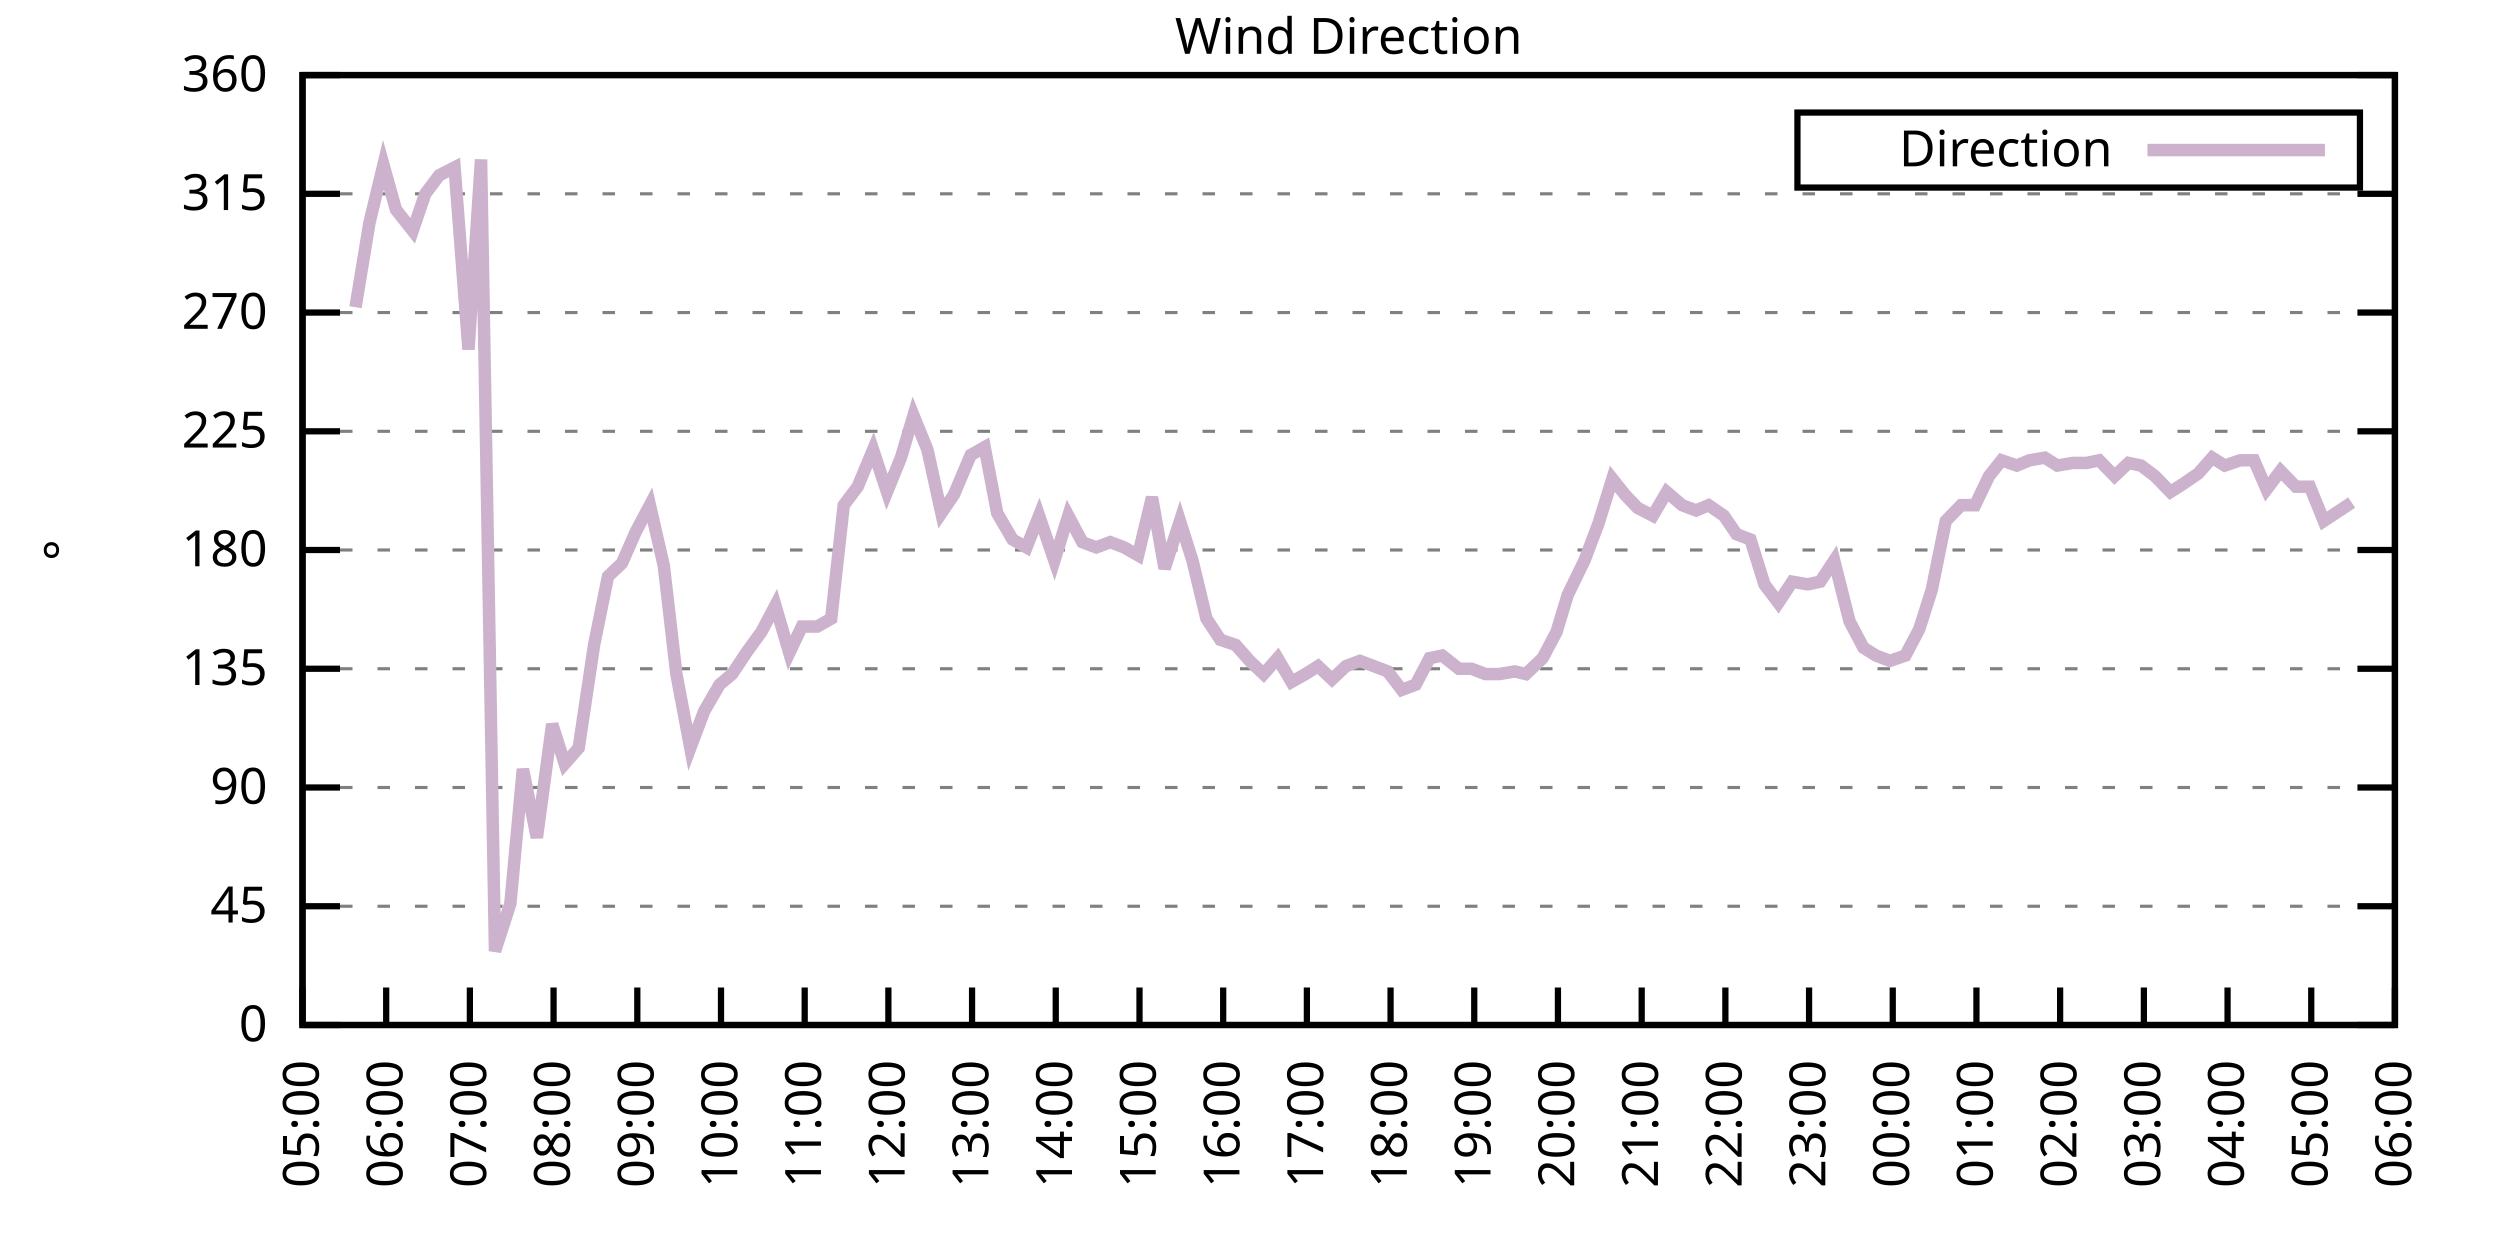
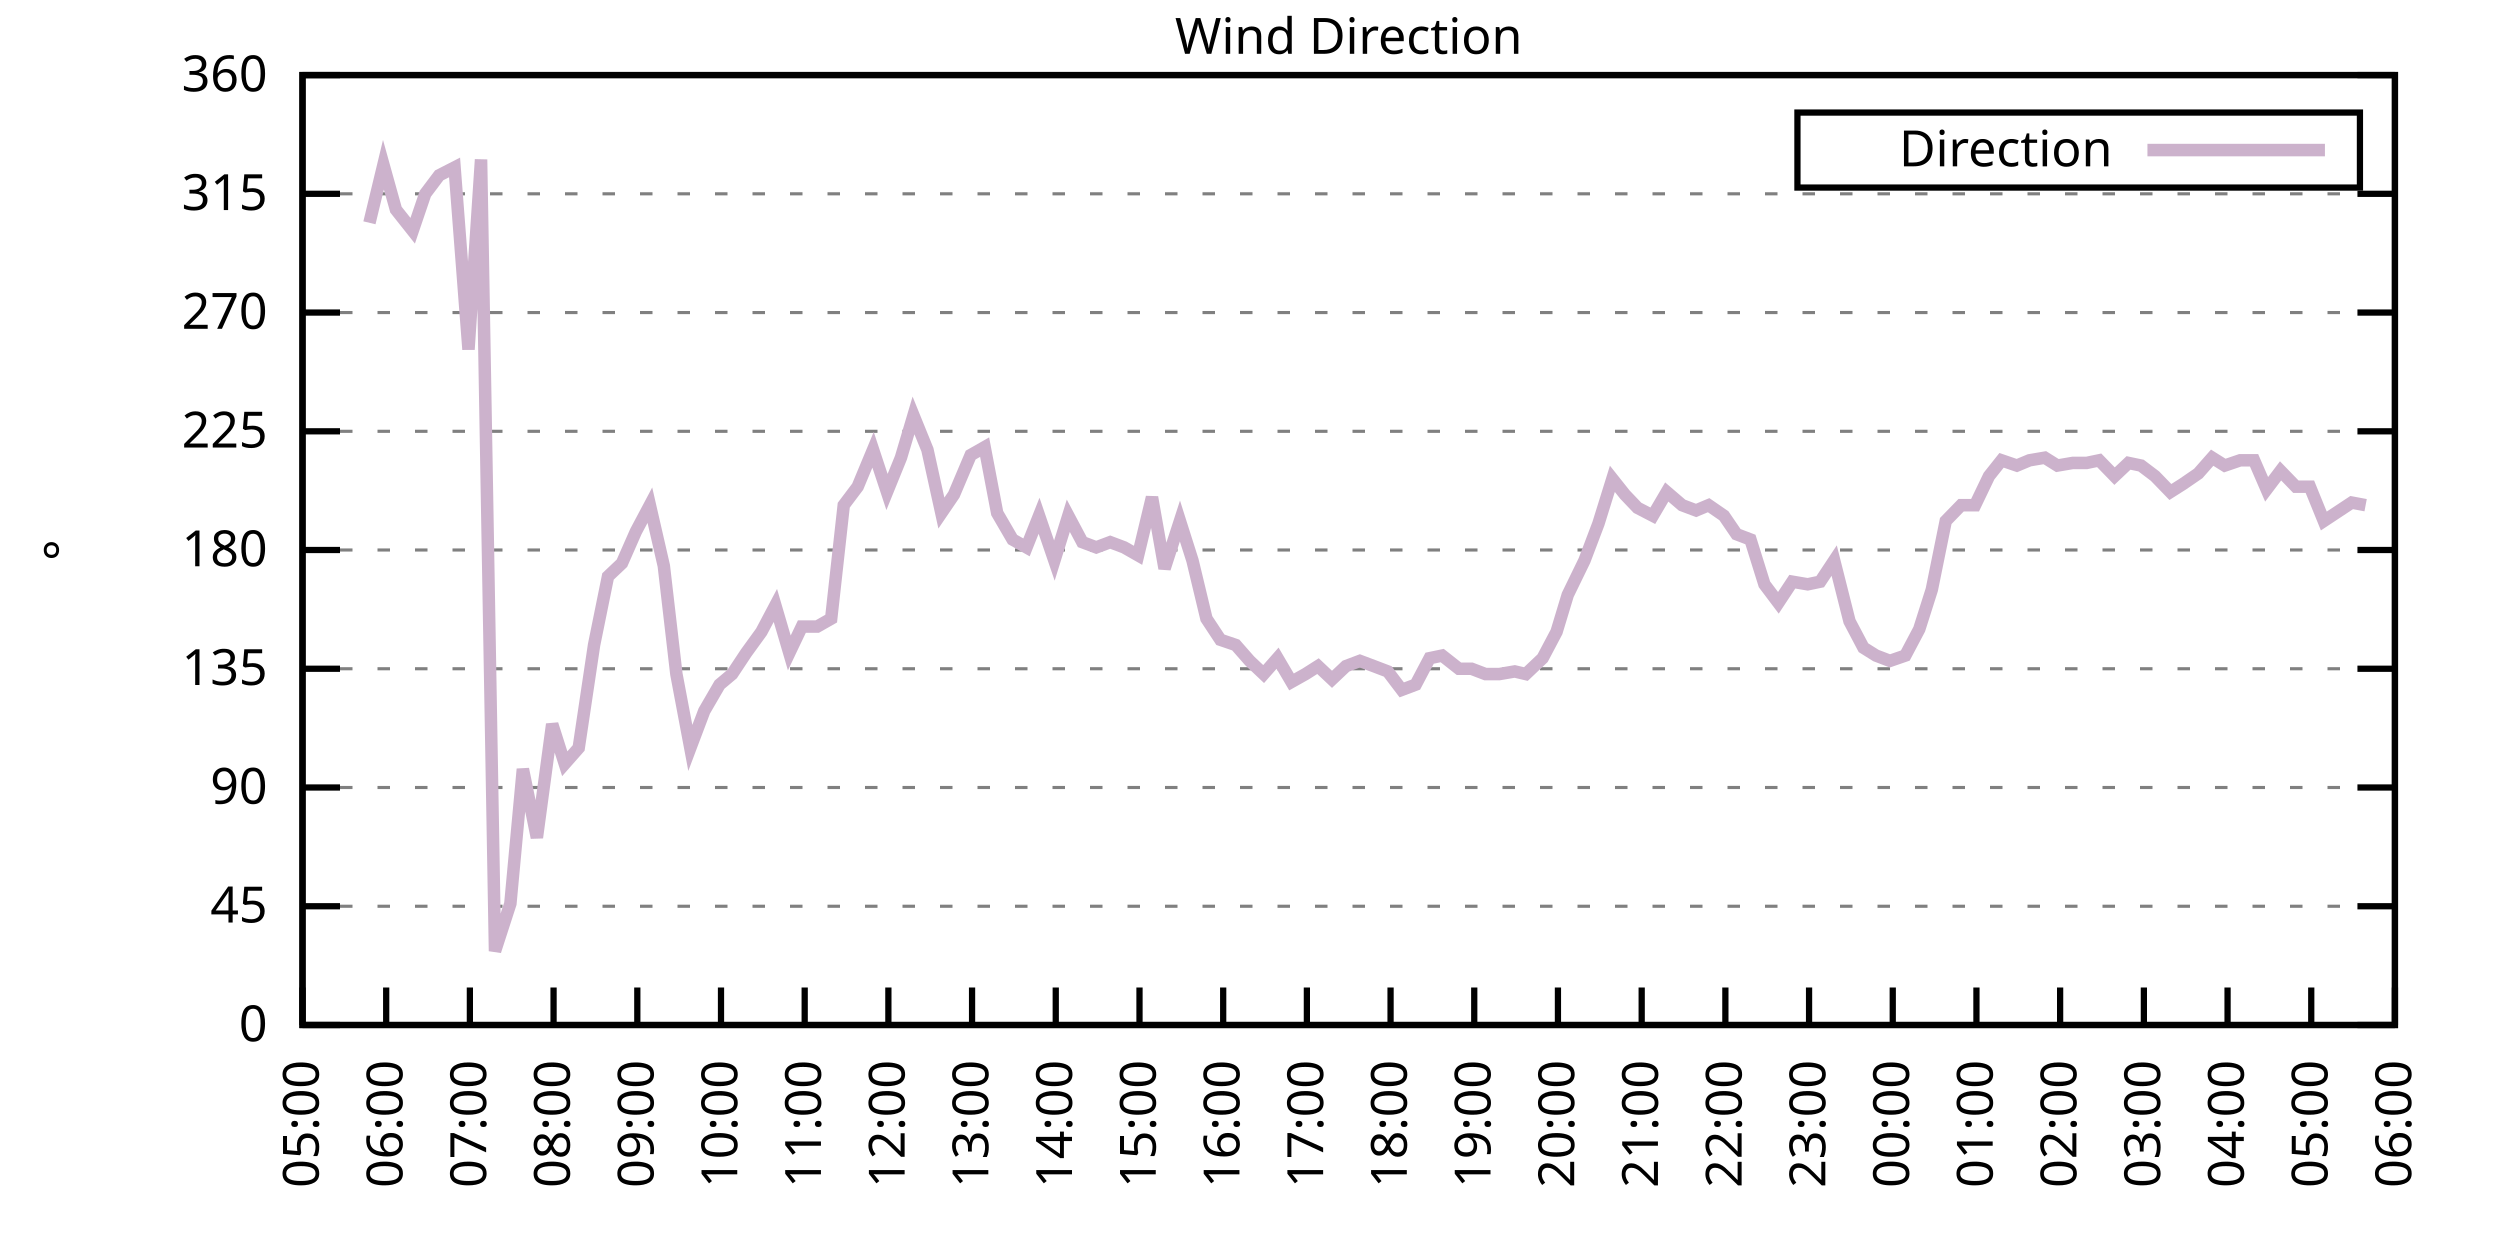
<svg xmlns="http://www.w3.org/2000/svg" xmlns:xlink="http://www.w3.org/1999/xlink" width="400" height="200" viewBox="0 0 400 200">
  <g id="gnuplot_canvas">
    <rect x="0" y="0" width="400" height="200" fill="none" />
    <defs>
      <circle id="gpDot" r="0.5" stroke-width="0.5" stroke="currentColor" />
      <path id="gpPt0" stroke-width="0.333" stroke="currentColor" d="M-1,0 h2 M0,-1 v2" />
      <path id="gpPt1" stroke-width="0.333" stroke="currentColor" d="M-1,-1 L1,1 M1,-1 L-1,1" />
      <path id="gpPt2" stroke-width="0.333" stroke="currentColor" d="M-1,0 L1,0 M0,-1 L0,1 M-1,-1 L1,1 M-1,1 L1,-1" />
      <rect id="gpPt3" stroke-width="0.333" stroke="currentColor" x="-1" y="-1" width="2" height="2" />
      <rect id="gpPt4" stroke-width="0.333" stroke="currentColor" fill="currentColor" x="-1" y="-1" width="2" height="2" />
      <circle id="gpPt5" stroke-width="0.333" stroke="currentColor" cx="0" cy="0" r="1" />
      <use xlink:href="#gpPt5" id="gpPt6" fill="currentColor" stroke="none" />
      <path id="gpPt7" stroke-width="0.333" stroke="currentColor" d="M0,-1.33 L-1.33,0.67 L1.33,0.67 z" />
      <use xlink:href="#gpPt7" id="gpPt8" fill="currentColor" stroke="none" />
      <use xlink:href="#gpPt7" id="gpPt9" stroke="currentColor" transform="rotate(180)" />
      <use xlink:href="#gpPt9" id="gpPt10" fill="currentColor" stroke="none" />
      <use xlink:href="#gpPt3" id="gpPt11" stroke="currentColor" transform="rotate(45)" />
      <use xlink:href="#gpPt11" id="gpPt12" fill="currentColor" stroke="none" />
      <path id="gpPt13" stroke-width="0.333" stroke="currentColor" d="M0,1.330 L1.265,0.411 L0.782,-1.067 L-0.782,-1.076 L-1.265,0.411 z" />
      <use xlink:href="#gpPt13" id="gpPt14" fill="currentColor" stroke="none" />
      <filter id="textbox" filterUnits="objectBoundingBox" x="0" y="0" height="1" width="1">
        <feFlood flood-color="white" flood-opacity="1" result="bgnd" />
        <feComposite in="SourceGraphic" in2="bgnd" operator="atop" />
      </filter>
      <filter id="greybox" filterUnits="objectBoundingBox" x="0" y="0" height="1" width="1">
        <feFlood flood-color="lightgrey" flood-opacity="1" result="grey" />
        <feComposite in="SourceGraphic" in2="grey" operator="atop" />
      </filter>
    </defs>
    <g fill="none" color="white" stroke="currentColor" stroke-width="1.00" stroke-linecap="butt" stroke-linejoin="miter">
</g>
    <g fill="none" color="black" stroke="currentColor" stroke-width="1.00" stroke-linecap="butt" stroke-linejoin="miter">
      <g stroke="none" shape-rendering="crispEdges">
        <polygon fill="rgb(255, 255, 255)" points="48.40,164.00 383.18,164.00 383.18,12.02 48.40,12.02 " />
      </g>
    </g>
    <g fill="none" color="black" stroke="currentColor" stroke-width="1.00" stroke-linecap="butt" stroke-linejoin="miter">
</g>
    <g fill="none" color="black" stroke="black" stroke-width="0.50" stroke-linecap="butt" stroke-linejoin="miter">
</g>
    <g fill="none" color="gray" stroke="currentColor" stroke-width="0.50" stroke-linecap="butt" stroke-linejoin="miter">
      <path stroke="gray" stroke-dasharray="2,4" class="gridline" d="M48.40,164.00 L383.19,164.00  " />
    </g>
    <g fill="none" color="gray" stroke="gray" stroke-width="1.00" stroke-linecap="butt" stroke-linejoin="miter">
</g>
    <g fill="none" color="black" stroke="currentColor" stroke-width="1.00" stroke-linecap="butt" stroke-linejoin="miter">
      <path stroke="black" d="M48.40,164.00 L54.40,164.00 M383.19,164.00 L377.19,164.00  " />
      <g transform="translate(42.80,166.60)" stroke="none" fill="black" font-family="Sans" font-size="8.00" text-anchor="end">
        <text>
          <tspan font-family="Sans"> 0</tspan>
        </text>
      </g>
    </g>
    <g fill="none" color="black" stroke="currentColor" stroke-width="1.00" stroke-linecap="butt" stroke-linejoin="miter">
</g>
    <g fill="none" color="black" stroke="black" stroke-width="0.50" stroke-linecap="butt" stroke-linejoin="miter">
</g>
    <g fill="none" color="gray" stroke="currentColor" stroke-width="0.50" stroke-linecap="butt" stroke-linejoin="miter">
      <path stroke="gray" stroke-dasharray="2,4" class="gridline" d="M48.40,145.00 L383.19,145.00  " />
    </g>
    <g fill="none" color="gray" stroke="gray" stroke-width="1.00" stroke-linecap="butt" stroke-linejoin="miter">
</g>
    <g fill="none" color="black" stroke="currentColor" stroke-width="1.00" stroke-linecap="butt" stroke-linejoin="miter">
      <path stroke="black" d="M48.40,145.00 L54.40,145.00 M383.19,145.00 L377.19,145.00  " />
      <g transform="translate(42.80,147.60)" stroke="none" fill="black" font-family="Sans" font-size="8.00" text-anchor="end">
        <text>
          <tspan font-family="Sans"> 45</tspan>
        </text>
      </g>
    </g>
    <g fill="none" color="black" stroke="currentColor" stroke-width="1.00" stroke-linecap="butt" stroke-linejoin="miter">
</g>
    <g fill="none" color="black" stroke="black" stroke-width="0.50" stroke-linecap="butt" stroke-linejoin="miter">
</g>
    <g fill="none" color="gray" stroke="currentColor" stroke-width="0.50" stroke-linecap="butt" stroke-linejoin="miter">
      <path stroke="gray" stroke-dasharray="2,4" class="gridline" d="M48.40,126.00 L383.19,126.00  " />
    </g>
    <g fill="none" color="gray" stroke="gray" stroke-width="1.00" stroke-linecap="butt" stroke-linejoin="miter">
</g>
    <g fill="none" color="black" stroke="currentColor" stroke-width="1.00" stroke-linecap="butt" stroke-linejoin="miter">
      <path stroke="black" d="M48.40,126.00 L54.40,126.00 M383.19,126.00 L377.19,126.00  " />
      <g transform="translate(42.80,128.60)" stroke="none" fill="black" font-family="Sans" font-size="8.00" text-anchor="end">
        <text>
          <tspan font-family="Sans"> 90</tspan>
        </text>
      </g>
    </g>
    <g fill="none" color="black" stroke="currentColor" stroke-width="1.00" stroke-linecap="butt" stroke-linejoin="miter">
</g>
    <g fill="none" color="black" stroke="black" stroke-width="0.50" stroke-linecap="butt" stroke-linejoin="miter">
</g>
    <g fill="none" color="gray" stroke="currentColor" stroke-width="0.50" stroke-linecap="butt" stroke-linejoin="miter">
      <path stroke="gray" stroke-dasharray="2,4" class="gridline" d="M48.40,107.00 L383.19,107.00  " />
    </g>
    <g fill="none" color="gray" stroke="gray" stroke-width="1.00" stroke-linecap="butt" stroke-linejoin="miter">
</g>
    <g fill="none" color="black" stroke="currentColor" stroke-width="1.00" stroke-linecap="butt" stroke-linejoin="miter">
      <path stroke="black" d="M48.40,107.00 L54.40,107.00 M383.19,107.00 L377.19,107.00  " />
      <g transform="translate(42.80,109.60)" stroke="none" fill="black" font-family="Sans" font-size="8.00" text-anchor="end">
        <text>
          <tspan font-family="Sans"> 135</tspan>
        </text>
      </g>
    </g>
    <g fill="none" color="black" stroke="currentColor" stroke-width="1.00" stroke-linecap="butt" stroke-linejoin="miter">
</g>
    <g fill="none" color="black" stroke="black" stroke-width="0.50" stroke-linecap="butt" stroke-linejoin="miter">
</g>
    <g fill="none" color="gray" stroke="currentColor" stroke-width="0.50" stroke-linecap="butt" stroke-linejoin="miter">
      <path stroke="gray" stroke-dasharray="2,4" class="gridline" d="M48.40,88.00 L383.19,88.00  " />
    </g>
    <g fill="none" color="gray" stroke="gray" stroke-width="1.00" stroke-linecap="butt" stroke-linejoin="miter">
</g>
    <g fill="none" color="black" stroke="currentColor" stroke-width="1.00" stroke-linecap="butt" stroke-linejoin="miter">
      <path stroke="black" d="M48.40,88.00 L54.40,88.00 M383.19,88.00 L377.19,88.00  " />
      <g transform="translate(42.80,90.60)" stroke="none" fill="black" font-family="Sans" font-size="8.00" text-anchor="end">
        <text>
          <tspan font-family="Sans"> 180</tspan>
        </text>
      </g>
    </g>
    <g fill="none" color="black" stroke="currentColor" stroke-width="1.00" stroke-linecap="butt" stroke-linejoin="miter">
</g>
    <g fill="none" color="black" stroke="black" stroke-width="0.50" stroke-linecap="butt" stroke-linejoin="miter">
</g>
    <g fill="none" color="gray" stroke="currentColor" stroke-width="0.50" stroke-linecap="butt" stroke-linejoin="miter">
      <path stroke="gray" stroke-dasharray="2,4" class="gridline" d="M48.40,69.01 L383.19,69.01  " />
    </g>
    <g fill="none" color="gray" stroke="gray" stroke-width="1.00" stroke-linecap="butt" stroke-linejoin="miter">
</g>
    <g fill="none" color="black" stroke="currentColor" stroke-width="1.00" stroke-linecap="butt" stroke-linejoin="miter">
      <path stroke="black" d="M48.40,69.01 L54.40,69.01 M383.19,69.01 L377.19,69.01  " />
      <g transform="translate(42.80,71.61)" stroke="none" fill="black" font-family="Sans" font-size="8.00" text-anchor="end">
        <text>
          <tspan font-family="Sans"> 225</tspan>
        </text>
      </g>
    </g>
    <g fill="none" color="black" stroke="currentColor" stroke-width="1.00" stroke-linecap="butt" stroke-linejoin="miter">
</g>
    <g fill="none" color="black" stroke="black" stroke-width="0.50" stroke-linecap="butt" stroke-linejoin="miter">
</g>
    <g fill="none" color="gray" stroke="currentColor" stroke-width="0.50" stroke-linecap="butt" stroke-linejoin="miter">
      <path stroke="gray" stroke-dasharray="2,4" class="gridline" d="M48.40,50.01 L383.19,50.01  " />
    </g>
    <g fill="none" color="gray" stroke="gray" stroke-width="1.00" stroke-linecap="butt" stroke-linejoin="miter">
</g>
    <g fill="none" color="black" stroke="currentColor" stroke-width="1.00" stroke-linecap="butt" stroke-linejoin="miter">
      <path stroke="black" d="M48.40,50.01 L54.40,50.01 M383.19,50.01 L377.19,50.01  " />
      <g transform="translate(42.80,52.61)" stroke="none" fill="black" font-family="Sans" font-size="8.00" text-anchor="end">
        <text>
          <tspan font-family="Sans"> 270</tspan>
        </text>
      </g>
    </g>
    <g fill="none" color="black" stroke="currentColor" stroke-width="1.00" stroke-linecap="butt" stroke-linejoin="miter">
</g>
    <g fill="none" color="black" stroke="black" stroke-width="0.50" stroke-linecap="butt" stroke-linejoin="miter">
</g>
    <g fill="none" color="gray" stroke="currentColor" stroke-width="0.50" stroke-linecap="butt" stroke-linejoin="miter">
      <path stroke="gray" stroke-dasharray="2,4" class="gridline" d="M48.40,31.01 L383.19,31.01  " />
    </g>
    <g fill="none" color="gray" stroke="gray" stroke-width="1.00" stroke-linecap="butt" stroke-linejoin="miter">
</g>
    <g fill="none" color="black" stroke="currentColor" stroke-width="1.00" stroke-linecap="butt" stroke-linejoin="miter">
      <path stroke="black" d="M48.40,31.01 L54.40,31.01 M383.19,31.01 L377.19,31.01  " />
      <g transform="translate(42.80,33.61)" stroke="none" fill="black" font-family="Sans" font-size="8.00" text-anchor="end">
        <text>
          <tspan font-family="Sans"> 315</tspan>
        </text>
      </g>
    </g>
    <g fill="none" color="black" stroke="currentColor" stroke-width="1.00" stroke-linecap="butt" stroke-linejoin="miter">
</g>
    <g fill="none" color="black" stroke="black" stroke-width="0.50" stroke-linecap="butt" stroke-linejoin="miter">
</g>
    <g fill="none" color="gray" stroke="currentColor" stroke-width="0.50" stroke-linecap="butt" stroke-linejoin="miter">
      <path stroke="gray" stroke-dasharray="2,4" class="gridline" d="M48.40,12.01 L383.19,12.01  " />
    </g>
    <g fill="none" color="gray" stroke="gray" stroke-width="1.00" stroke-linecap="butt" stroke-linejoin="miter">
</g>
    <g fill="none" color="black" stroke="currentColor" stroke-width="1.00" stroke-linecap="butt" stroke-linejoin="miter">
      <path stroke="black" d="M48.40,12.01 L54.40,12.01 M383.19,12.01 L377.19,12.01  " />
      <g transform="translate(42.80,14.61)" stroke="none" fill="black" font-family="Sans" font-size="8.00" text-anchor="end">
        <text>
          <tspan font-family="Sans"> 360</tspan>
        </text>
      </g>
    </g>
    <g fill="none" color="black" stroke="currentColor" stroke-width="1.00" stroke-linecap="butt" stroke-linejoin="miter">
      <path stroke="black" d="M48.40,164.00 L48.40,158.00  " />
      <g transform="translate(51.00,169.60) rotate(270.00)" stroke="none" fill="black" font-family="Sans" font-size="8.00" text-anchor="end">
        <text>
          <tspan font-family="Sans">05:00</tspan>
        </text>
      </g>
    </g>
    <g fill="none" color="black" stroke="currentColor" stroke-width="1.00" stroke-linecap="butt" stroke-linejoin="miter">
      <path stroke="black" d="M61.79,164.00 L61.79,158.00  " />
      <g transform="translate(64.39,169.60) rotate(270.00)" stroke="none" fill="black" font-family="Sans" font-size="8.00" text-anchor="end">
        <text>
          <tspan font-family="Sans">06:00</tspan>
        </text>
      </g>
    </g>
    <g fill="none" color="black" stroke="currentColor" stroke-width="1.00" stroke-linecap="butt" stroke-linejoin="miter">
      <path stroke="black" d="M75.18,164.00 L75.18,158.00  " />
      <g transform="translate(77.78,169.60) rotate(270.00)" stroke="none" fill="black" font-family="Sans" font-size="8.00" text-anchor="end">
        <text>
          <tspan font-family="Sans">07:00</tspan>
        </text>
      </g>
    </g>
    <g fill="none" color="black" stroke="currentColor" stroke-width="1.00" stroke-linecap="butt" stroke-linejoin="miter">
      <path stroke="black" d="M88.57,164.00 L88.57,158.00  " />
      <g transform="translate(91.17,169.60) rotate(270.00)" stroke="none" fill="black" font-family="Sans" font-size="8.00" text-anchor="end">
        <text>
          <tspan font-family="Sans">08:00</tspan>
        </text>
      </g>
    </g>
    <g fill="none" color="black" stroke="currentColor" stroke-width="1.00" stroke-linecap="butt" stroke-linejoin="miter">
      <path stroke="black" d="M101.97,164.00 L101.97,158.00  " />
      <g transform="translate(104.57,169.60) rotate(270.00)" stroke="none" fill="black" font-family="Sans" font-size="8.00" text-anchor="end">
        <text>
          <tspan font-family="Sans">09:00</tspan>
        </text>
      </g>
    </g>
    <g fill="none" color="black" stroke="currentColor" stroke-width="1.00" stroke-linecap="butt" stroke-linejoin="miter">
      <path stroke="black" d="M115.36,164.00 L115.36,158.00  " />
      <g transform="translate(117.96,169.60) rotate(270.00)" stroke="none" fill="black" font-family="Sans" font-size="8.00" text-anchor="end">
        <text>
          <tspan font-family="Sans">10:00</tspan>
        </text>
      </g>
    </g>
    <g fill="none" color="black" stroke="currentColor" stroke-width="1.00" stroke-linecap="butt" stroke-linejoin="miter">
      <path stroke="black" d="M128.75,164.00 L128.75,158.00  " />
      <g transform="translate(131.35,169.60) rotate(270.00)" stroke="none" fill="black" font-family="Sans" font-size="8.00" text-anchor="end">
        <text>
          <tspan font-family="Sans">11:00</tspan>
        </text>
      </g>
    </g>
    <g fill="none" color="black" stroke="currentColor" stroke-width="1.00" stroke-linecap="butt" stroke-linejoin="miter">
      <path stroke="black" d="M142.14,164.00 L142.14,158.00  " />
      <g transform="translate(144.74,169.60) rotate(270.00)" stroke="none" fill="black" font-family="Sans" font-size="8.00" text-anchor="end">
        <text>
          <tspan font-family="Sans">12:00</tspan>
        </text>
      </g>
    </g>
    <g fill="none" color="black" stroke="currentColor" stroke-width="1.00" stroke-linecap="butt" stroke-linejoin="miter">
      <path stroke="black" d="M155.53,164.00 L155.53,158.00  " />
      <g transform="translate(158.13,169.60) rotate(270.00)" stroke="none" fill="black" font-family="Sans" font-size="8.00" text-anchor="end">
        <text>
          <tspan font-family="Sans">13:00</tspan>
        </text>
      </g>
    </g>
    <g fill="none" color="black" stroke="currentColor" stroke-width="1.00" stroke-linecap="butt" stroke-linejoin="miter">
      <path stroke="black" d="M168.92,164.00 L168.92,158.00  " />
      <g transform="translate(171.52,169.60) rotate(270.00)" stroke="none" fill="black" font-family="Sans" font-size="8.00" text-anchor="end">
        <text>
          <tspan font-family="Sans">14:00</tspan>
        </text>
      </g>
    </g>
    <g fill="none" color="black" stroke="currentColor" stroke-width="1.00" stroke-linecap="butt" stroke-linejoin="miter">
      <path stroke="black" d="M182.32,164.00 L182.32,158.00  " />
      <g transform="translate(184.92,169.60) rotate(270.00)" stroke="none" fill="black" font-family="Sans" font-size="8.00" text-anchor="end">
        <text>
          <tspan font-family="Sans">15:00</tspan>
        </text>
      </g>
    </g>
    <g fill="none" color="black" stroke="currentColor" stroke-width="1.00" stroke-linecap="butt" stroke-linejoin="miter">
      <path stroke="black" d="M195.71,164.00 L195.71,158.00  " />
      <g transform="translate(198.31,169.60) rotate(270.00)" stroke="none" fill="black" font-family="Sans" font-size="8.00" text-anchor="end">
        <text>
          <tspan font-family="Sans">16:00</tspan>
        </text>
      </g>
    </g>
    <g fill="none" color="black" stroke="currentColor" stroke-width="1.00" stroke-linecap="butt" stroke-linejoin="miter">
      <path stroke="black" d="M209.10,164.00 L209.10,158.00  " />
      <g transform="translate(211.70,169.60) rotate(270.00)" stroke="none" fill="black" font-family="Sans" font-size="8.00" text-anchor="end">
        <text>
          <tspan font-family="Sans">17:00</tspan>
        </text>
      </g>
    </g>
    <g fill="none" color="black" stroke="currentColor" stroke-width="1.00" stroke-linecap="butt" stroke-linejoin="miter">
      <path stroke="black" d="M222.49,164.00 L222.49,158.00  " />
      <g transform="translate(225.09,169.60) rotate(270.00)" stroke="none" fill="black" font-family="Sans" font-size="8.00" text-anchor="end">
        <text>
          <tspan font-family="Sans">18:00</tspan>
        </text>
      </g>
    </g>
    <g fill="none" color="black" stroke="currentColor" stroke-width="1.00" stroke-linecap="butt" stroke-linejoin="miter">
      <path stroke="black" d="M235.88,164.00 L235.88,158.00  " />
      <g transform="translate(238.48,169.60) rotate(270.00)" stroke="none" fill="black" font-family="Sans" font-size="8.00" text-anchor="end">
        <text>
          <tspan font-family="Sans">19:00</tspan>
        </text>
      </g>
    </g>
    <g fill="none" color="black" stroke="currentColor" stroke-width="1.00" stroke-linecap="butt" stroke-linejoin="miter">
      <path stroke="black" d="M249.27,164.00 L249.27,158.00  " />
      <g transform="translate(251.87,169.60) rotate(270.00)" stroke="none" fill="black" font-family="Sans" font-size="8.00" text-anchor="end">
        <text>
          <tspan font-family="Sans">20:00</tspan>
        </text>
      </g>
    </g>
    <g fill="none" color="black" stroke="currentColor" stroke-width="1.00" stroke-linecap="butt" stroke-linejoin="miter">
      <path stroke="black" d="M262.67,164.00 L262.67,158.00  " />
      <g transform="translate(265.27,169.60) rotate(270.00)" stroke="none" fill="black" font-family="Sans" font-size="8.00" text-anchor="end">
        <text>
          <tspan font-family="Sans">21:00</tspan>
        </text>
      </g>
    </g>
    <g fill="none" color="black" stroke="currentColor" stroke-width="1.00" stroke-linecap="butt" stroke-linejoin="miter">
      <path stroke="black" d="M276.06,164.00 L276.06,158.00  " />
      <g transform="translate(278.66,169.60) rotate(270.00)" stroke="none" fill="black" font-family="Sans" font-size="8.00" text-anchor="end">
        <text>
          <tspan font-family="Sans">22:00</tspan>
        </text>
      </g>
    </g>
    <g fill="none" color="black" stroke="currentColor" stroke-width="1.00" stroke-linecap="butt" stroke-linejoin="miter">
      <path stroke="black" d="M289.45,164.00 L289.45,158.00  " />
      <g transform="translate(292.05,169.60) rotate(270.00)" stroke="none" fill="black" font-family="Sans" font-size="8.00" text-anchor="end">
        <text>
          <tspan font-family="Sans">23:00</tspan>
        </text>
      </g>
    </g>
    <g fill="none" color="black" stroke="currentColor" stroke-width="1.00" stroke-linecap="butt" stroke-linejoin="miter">
      <path stroke="black" d="M302.84,164.00 L302.84,158.00  " />
      <g transform="translate(305.44,169.60) rotate(270.00)" stroke="none" fill="black" font-family="Sans" font-size="8.00" text-anchor="end">
        <text>
          <tspan font-family="Sans">00:00</tspan>
        </text>
      </g>
    </g>
    <g fill="none" color="black" stroke="currentColor" stroke-width="1.00" stroke-linecap="butt" stroke-linejoin="miter">
      <path stroke="black" d="M316.23,164.00 L316.23,158.00  " />
      <g transform="translate(318.83,169.60) rotate(270.00)" stroke="none" fill="black" font-family="Sans" font-size="8.00" text-anchor="end">
        <text>
          <tspan font-family="Sans">01:00</tspan>
        </text>
      </g>
    </g>
    <g fill="none" color="black" stroke="currentColor" stroke-width="1.00" stroke-linecap="butt" stroke-linejoin="miter">
      <path stroke="black" d="M329.62,164.00 L329.62,158.00  " />
      <g transform="translate(332.22,169.60) rotate(270.00)" stroke="none" fill="black" font-family="Sans" font-size="8.00" text-anchor="end">
        <text>
          <tspan font-family="Sans">02:00</tspan>
        </text>
      </g>
    </g>
    <g fill="none" color="black" stroke="currentColor" stroke-width="1.00" stroke-linecap="butt" stroke-linejoin="miter">
      <path stroke="black" d="M343.02,164.00 L343.02,158.00  " />
      <g transform="translate(345.62,169.60) rotate(270.00)" stroke="none" fill="black" font-family="Sans" font-size="8.00" text-anchor="end">
        <text>
          <tspan font-family="Sans">03:00</tspan>
        </text>
      </g>
    </g>
    <g fill="none" color="black" stroke="currentColor" stroke-width="1.00" stroke-linecap="butt" stroke-linejoin="miter">
      <path stroke="black" d="M356.41,164.00 L356.41,158.00  " />
      <g transform="translate(359.01,169.60) rotate(270.00)" stroke="none" fill="black" font-family="Sans" font-size="8.00" text-anchor="end">
        <text>
          <tspan font-family="Sans">04:00</tspan>
        </text>
      </g>
    </g>
    <g fill="none" color="black" stroke="currentColor" stroke-width="1.00" stroke-linecap="butt" stroke-linejoin="miter">
      <path stroke="black" d="M369.80,164.00 L369.80,158.00  " />
      <g transform="translate(372.40,169.60) rotate(270.00)" stroke="none" fill="black" font-family="Sans" font-size="8.00" text-anchor="end">
        <text>
          <tspan font-family="Sans">05:00</tspan>
        </text>
      </g>
    </g>
    <g fill="none" color="black" stroke="currentColor" stroke-width="1.00" stroke-linecap="butt" stroke-linejoin="miter">
      <path stroke="black" d="M383.19,164.00 L383.19,158.00  " />
      <g transform="translate(385.79,169.60) rotate(270.00)" stroke="none" fill="black" font-family="Sans" font-size="8.00" text-anchor="end">
        <text>
          <tspan font-family="Sans">06:00</tspan>
        </text>
      </g>
    </g>
    <g fill="none" color="black" stroke="currentColor" stroke-width="1.00" stroke-linecap="butt" stroke-linejoin="miter">
</g>
    <g fill="none" color="black" stroke="currentColor" stroke-width="1.00" stroke-linecap="butt" stroke-linejoin="miter">
      <path stroke="black" d="M48.40,12.01 L48.40,164.00 L383.19,164.00 L383.19,12.01 L48.40,12.01 Z  " />
    </g>
    <g fill="none" color="black" stroke="currentColor" stroke-width="1.00" stroke-linecap="butt" stroke-linejoin="miter">
</g>
    <g fill="none" color="black" stroke="currentColor" stroke-width="1.00" stroke-linecap="butt" stroke-linejoin="miter">
      <path stroke="black" d="M287.59,30.01 L287.59,18.01 L377.59,18.01 L377.59,30.01 L287.59,30.01 Z  " />
    </g>
    <g id="Wind_direction_plot_1">
      <g fill="none" color="white" stroke="black" stroke-width="2.00" stroke-linecap="butt" stroke-linejoin="miter">
</g>
      <g fill="none" color="black" stroke="currentColor" stroke-width="2.00" stroke-linecap="butt" stroke-linejoin="miter">
        <g transform="translate(337.99,26.61)" stroke="none" fill="black" font-family="Sans" font-size="8.00" text-anchor="end">
          <text>
            <tspan font-family="Sans">Direction</tspan>
          </text>
        </g>
      </g>
      <g fill="none" color="black" stroke="currentColor" stroke-width="2.00" stroke-linecap="butt" stroke-linejoin="miter">
-         <path stroke="rgb(204, 178, 204)" d="M343.59,24.01 L371.99,24.01 M56.88,49.16 L59.11,35.65 L61.35,26.36 L63.35,33.54 L66.03,36.92 L68.04,31.01   L70.27,28.05 L72.73,26.79 L74.96,55.92 L76.97,25.52 L79.20,152.18 L81.66,144.58 L83.66,123.05 L85.90,134.02   L88.35,115.87 L90.36,122.20 L92.59,119.67 L95.05,103.20 L97.28,92.23 L99.51,90.12 L101.74,85.05 L103.98,80.83   L106.21,90.54 L108.22,107.85 L110.45,119.67 L112.68,113.76 L115.13,109.54 L117.14,107.85 L119.38,104.47 L121.83,101.09   L124.06,96.87 L126.29,104.47 L128.30,100.25 L130.76,100.25 L132.99,98.98 L135.00,80.83 L137.23,77.87 L139.69,71.96   L141.92,78.72 L144.15,73.23 L146.16,66.47 L148.39,71.96 L150.62,82.09 L152.63,79.14 L155.31,72.81 L157.54,71.54   L159.55,82.09 L162.01,86.32 L164.24,87.58 L166.25,82.52 L168.70,89.69 L170.93,82.52 L173.17,86.74 L175.40,87.58   L177.63,86.74 L179.86,87.58 L182.09,88.85 L184.32,79.56 L186.33,90.96 L188.79,83.36 L190.80,89.69 L193.03,98.98   L195.26,102.36 L197.72,103.20 L199.95,105.74 L202.18,107.85 L204.41,105.31 L206.64,109.11 L208.88,107.85 L210.88,106.58   L213.12,108.69 L215.35,106.58 L217.58,105.74 L219.81,106.58 L222.04,107.43 L224.28,110.38 L226.51,109.54 L228.74,105.31   L230.75,104.89 L233.43,107.00 L235.44,107.00 L237.67,107.85 L239.90,107.85 L242.36,107.43 L244.14,107.85 L246.82,105.31   L249.05,101.09 L250.84,95.18 L253.51,89.69 L255.75,83.78 L257.98,76.61 L259.99,79.14 L262.00,81.25 L264.45,82.52   L266.68,78.72 L269.14,80.83 L271.37,81.67 L273.38,80.83 L275.83,82.52 L277.84,85.47 L280.07,86.32 L282.31,93.49   L284.54,96.45 L286.77,93.07 L289.23,93.49 L291.23,93.07 L293.47,89.69 L295.92,99.40 L298.15,103.63 L300.16,104.89   L302.39,105.74 L304.85,104.89 L307.08,100.67 L309.09,94.34 L311.32,83.36 L313.78,80.83 L316.01,80.83 L318.24,76.18   L320.25,73.65 L322.70,74.49 L324.71,73.65 L327.17,73.23 L329.18,74.49 L331.63,74.07 L333.86,74.07 L335.87,73.65   L338.33,76.18 L340.56,74.07 L342.57,74.49 L344.80,76.18 L347.26,78.72 L349.26,77.45 L351.72,75.76 L353.95,73.23   L355.96,74.49 L358.42,73.65 L360.65,73.65 L362.66,78.29 L364.89,75.34 L367.34,77.87 L369.58,77.87 L371.81,83.36   L376.27,80.41  " />
+         <path stroke="rgb(204, 178, 204)" d="M343.59,24.01 L371.99,24.01 M59.11,35.65 L61.35,26.36 L63.35,33.54 L66.03,36.92 L68.04,31.01 L70.27,28.05   L72.73,26.79 L74.96,55.92 L76.97,25.52 L79.20,152.18 L81.66,144.58 L83.66,123.05 L85.90,134.02 L88.35,115.87   L90.36,122.20 L92.59,119.67 L95.05,103.20 L97.28,92.23 L99.51,90.12 L101.74,85.05 L103.98,80.83 L106.21,90.54   L108.22,107.85 L110.45,119.67 L112.68,113.76 L115.13,109.54 L117.14,107.85 L119.38,104.47 L121.83,101.09 L124.06,96.87   L126.29,104.47 L128.30,100.25 L130.76,100.25 L132.99,98.98 L135.00,80.83 L137.23,77.87 L139.69,71.96 L141.92,78.72   L144.15,73.23 L146.16,66.47 L148.39,71.96 L150.62,82.09 L152.63,79.14 L155.31,72.81 L157.54,71.54 L159.55,82.09   L162.01,86.32 L164.24,87.58 L166.25,82.52 L168.70,89.69 L170.93,82.52 L173.17,86.74 L175.40,87.58 L177.63,86.74   L179.86,87.58 L182.09,88.85 L184.32,79.56 L186.33,90.96 L188.79,83.36 L190.80,89.69 L193.03,98.98 L195.26,102.36   L197.72,103.20 L199.95,105.74 L202.18,107.85 L204.41,105.31 L206.64,109.11 L208.88,107.85 L210.88,106.58 L213.12,108.69   L215.35,106.58 L217.58,105.74 L219.81,106.58 L222.04,107.43 L224.28,110.38 L226.51,109.54 L228.74,105.31 L230.75,104.89   L233.43,107.00 L235.44,107.00 L237.67,107.85 L239.90,107.85 L242.36,107.43 L244.14,107.85 L246.82,105.31 L249.05,101.09   L250.84,95.18 L253.51,89.69 L255.75,83.78 L257.98,76.61 L259.99,79.14 L262.00,81.25 L264.45,82.52 L266.68,78.72   L269.14,80.83 L271.37,81.67 L273.38,80.83 L275.83,82.52 L277.84,85.47 L280.07,86.32 L282.31,93.49 L284.54,96.45   L286.77,93.07 L289.23,93.49 L291.23,93.07 L293.47,89.69 L295.92,99.40 L298.15,103.63 L300.16,104.89 L302.39,105.74   L304.85,104.89 L307.08,100.67 L309.09,94.34 L311.32,83.36 L313.78,80.83 L316.01,80.83 L318.24,76.18 L320.25,73.65   L322.70,74.49 L324.71,73.65 L327.17,73.23 L329.18,74.49 L331.63,74.07 L333.86,74.07 L335.87,73.65 L338.33,76.18   L340.56,74.07 L342.57,74.49 L344.80,76.18 L347.26,78.72 L349.26,77.45 L351.72,75.76 L353.95,73.23 L355.96,74.49   L358.42,73.65 L360.65,73.65 L362.66,78.29 L364.89,75.34 L367.34,77.87 L369.58,77.87 L371.81,83.36 L376.27,80.41   L378.50,80.83  " />
      </g>
    </g>
    <g fill="none" color="black" stroke="currentColor" stroke-width="2.00" stroke-linecap="butt" stroke-linejoin="miter">
</g>
    <g fill="none" color="black" stroke="black" stroke-width="1.00" stroke-linecap="butt" stroke-linejoin="miter">
</g>
    <g fill="none" color="black" stroke="currentColor" stroke-width="1.00" stroke-linecap="butt" stroke-linejoin="miter">
      <path stroke="black" d="M48.40,12.01 L48.40,164.00 L383.19,164.00 L383.19,12.01 L48.40,12.01 Z  " />
      <g transform="translate(12.80,88.01) rotate(270.00)" stroke="none" fill="black" font-family="Sans" font-size="8.00" text-anchor="middle">
        <text>
          <tspan font-family="Sans">°</tspan>
        </text>
      </g>
    </g>
    <g fill="none" color="black" stroke="currentColor" stroke-width="1.00" stroke-linecap="butt" stroke-linejoin="miter">
</g>
    <g fill="none" color="black" stroke="currentColor" stroke-width="1.00" stroke-linecap="butt" stroke-linejoin="miter">
      <g transform="translate(215.79,8.61)" stroke="none" fill="black" font-family="Sans" font-size="8.00" text-anchor="middle">
        <text>
          <tspan font-family="Sans">Wind Direction</tspan>
        </text>
      </g>
    </g>
    <g fill="none" color="black" stroke="currentColor" stroke-width="1.00" stroke-linecap="butt" stroke-linejoin="miter">
</g>
  </g>
</svg>
